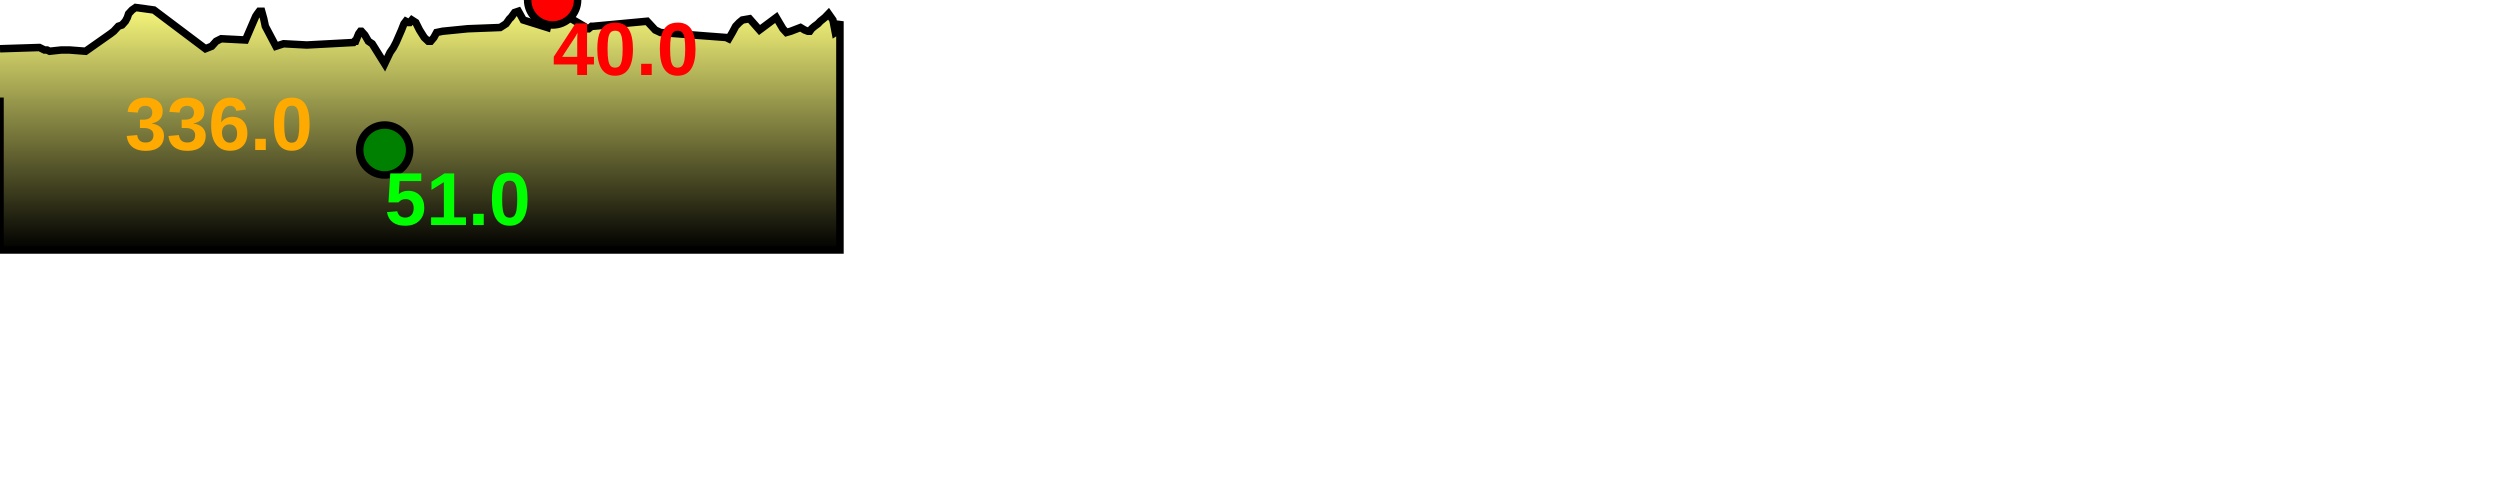
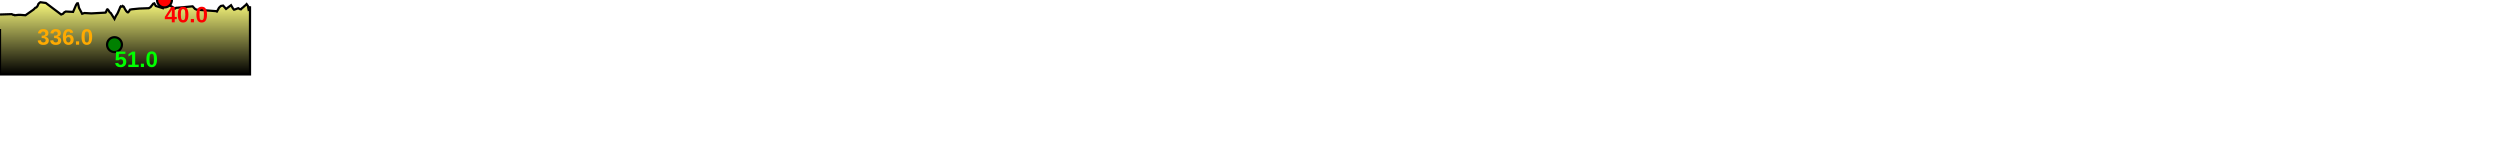
- <svg xmlns="http://www.w3.org/2000/svg" baseProfile="full" height="200px" version="1.1" width="1000px">
+ <svg xmlns="http://www.w3.org/2000/svg" baseProfile="full" height="200px" version="1.1" width="3359.755px">
  <defs>
    <linearGradient id="my-gradient" x1="0" x2="0" y1="0" y2="1">
      <stop offset="0.0" stop-color="#ffff7f" stop-opacity="1" />
      <stop offset="0.2" stop-color="#cccc66" stop-opacity="1" />
      <stop offset="1.0" stop-color="#000000" stop-opacity="1" />
    </linearGradient>
  </defs>
  <path d="M 0 19.5 L 0.0 19.5 L 15.774 19.0 L 17.807 20.0 L 18.827 20.0 L 19.859 20.5 L 24.488 20.0 L 25.267 20.0 L 25.8 20.0 L 26.412 20.0 L 27.806 20.0 L 34.24 20.5 L 44.2 13.5 L 45.498 12.5 L 46.424 11.5 L 47.347 10.5 L 48.803 10.0 L 50.149 8.5 L 50.95 7.0 L 51.439 5.5 L 52.826 4.0 L 54.258 3.0 L 61.574 4.0 L 82.171 19.5 L 84.677 18.5 L 86.484 16.5 L 88.484 15.5 L 98.194 16.0 L 102.297 6.5 L 102.963 5.5 L 103.716 4.5 L 104.659 4.5 L 105.496 7.5 L 106.135 10.5 L 110.362 18.5 L 113.45 17.5 L 122.719 18.0 L 141.388 17.0 L 141.821 16.5 L 142.249 16.5 L 142.861 15.0 L 143.469 13.5 L 144.197 12.5 L 144.56 12.5 L 145.915 14.0 L 147.373 16.5 L 148.862 17.5 L 149.807 19.0 L 153.865 25.5 L 156.011 21.0 L 157.38 19.0 L 158.43 17.0 L 160.607 12.0 L 161.587 9.5 L 162.351 8.5 L 163.317 9.0 L 163.906 9.0 L 164.751 8.0 L 166.307 9.0 L 167.807 12.0 L 169.702 15.0 L 171.301 16.5 L 172.288 16.5 L 173.552 15.0 L 174.649 13.0 L 177.051 12.5 L 187.105 11.5 L 200.08 11.0 L 202.414 9.5 L 203.84 7.5 L 204.398 7.0 L 205.866 5.0 L 207.36 4.5 L 209.32 8.0 L 218.905 11.0 L 219.571 8.0 L 220.073 5.5 L 221.05 0.0 L 226.782 6.5 L 233.639 10.5 L 234.787 11.5 L 235.442 11.5 L 236.66 10.5 L 237.402 10.5 L 258.843 8.5 L 262.09 12.0 L 264.23 13.0 L 290.451 15.0 L 291.487 15.5 L 292.944 13.0 L 294.275 10.5 L 295.725 9.0 L 296.946 8.0 L 299.825 7.5 L 303.801 12.0 L 310.502 7.0 L 311.98 9.5 L 313.167 11.5 L 314.546 13.0 L 316.29 12.5 L 320.189 11.0 L 321.855 12.0 L 323.15 12.5 L 323.921 12.5 L 324.641 11.5 L 325.815 10.5 L 326.5 10.0 L 327.182 9.5 L 328.124 8.5 L 329.97 7.0 L 331.414 5.5 L 333.167 8.0 L 334.132 13.0 L 334.918 12.5 L 335.975 8.5 L 335.975 100 L 0.0 100 L 0.0 39.0" fill="url(#my-gradient)" stroke="black" stroke-width="3" />
  <circle cx="221.05" cy="0" fill="red" r="10" stroke="black" stroke-width="3" />
  <circle cx="153.865" cy="60" fill="green" r="10" stroke="black" stroke-width="3" />
  <text fill="#ffaa00" font-family="Arial" font-size="30px" font-weight="bold" stroke="none" x="50" y="60">336.0</text>
  <text fill="#ff0000" font-family="Arial" font-size="30px" font-weight="bold" stroke="none" x="221.05" y="30">40.0</text>
  <text fill="#00ff00" font-family="Arial" font-size="30px" font-weight="bold" stroke="none" x="153.865" y="90">51.0</text>
</svg>
